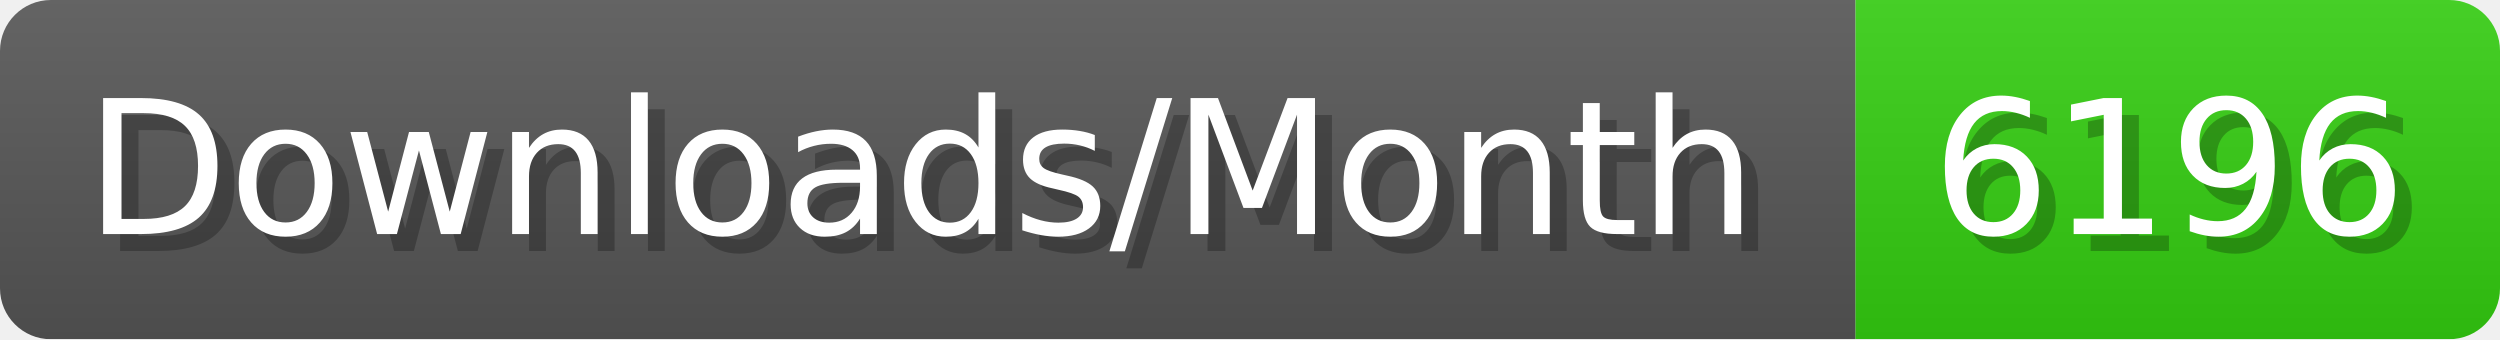
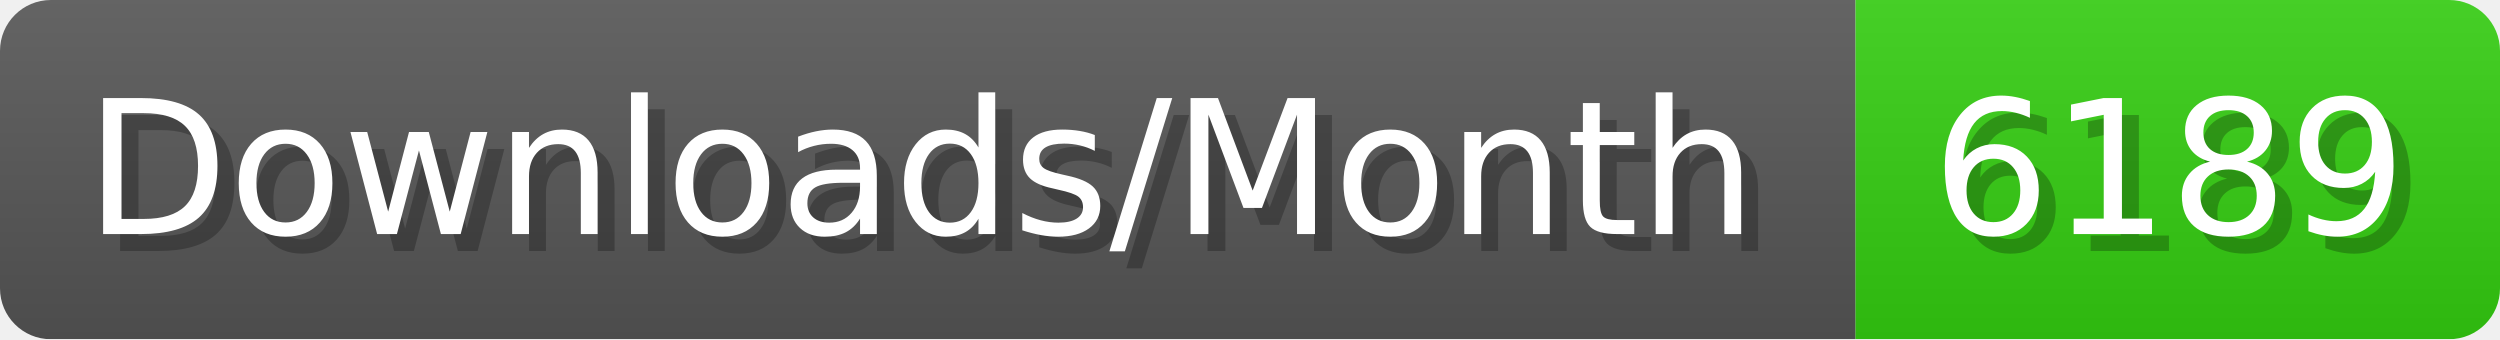
- <svg xmlns="http://www.w3.org/2000/svg" width="147.4" height="20" viewBox="0 0 1474 200" role="img" aria-label="Downloads/Month: 6196">
+ <svg xmlns="http://www.w3.org/2000/svg" width="147.4" height="20" viewBox="0 0 1474 200" role="img" aria-label="Downloads/Month: 6189">
  <linearGradient id="YlXUI" x2="0" y2="100%">
    <stop offset="0" stop-opacity=".1" stop-color="#EEE" />
    <stop offset="1" stop-opacity=".1" />
  </linearGradient>
  <mask id="JHhop">
    <rect width="1474" height="200" rx="30" fill="#FFF" />
  </mask>
  <g mask="url(#JHhop)">
    <rect width="1094" height="200" fill="#555" />
    <rect width="380" height="200" fill="#3C1" x="1094" />
    <rect width="1474" height="200" fill="url(#YlXUI)" />
  </g>
  <g aria-hidden="true" fill="#fff" text-anchor="start" font-family="Verdana,DejaVu Sans,sans-serif" font-size="110">
    <text x="60" y="148" textLength="994" fill="#000" opacity="0.25">Downloads/Month</text>
    <text x="50" y="138" textLength="994">Downloads/Month</text>
-     <text x="1149" y="148" textLength="280" fill="#000" opacity="0.25">6196</text>
-     <text x="1139" y="138" textLength="280">6196</text>
+     <text x="1149" y="148" textLength="280" fill="#000" opacity="0.25">6189</text>
+     <text x="1139" y="138" textLength="280">6189</text>
  </g>
</svg>
